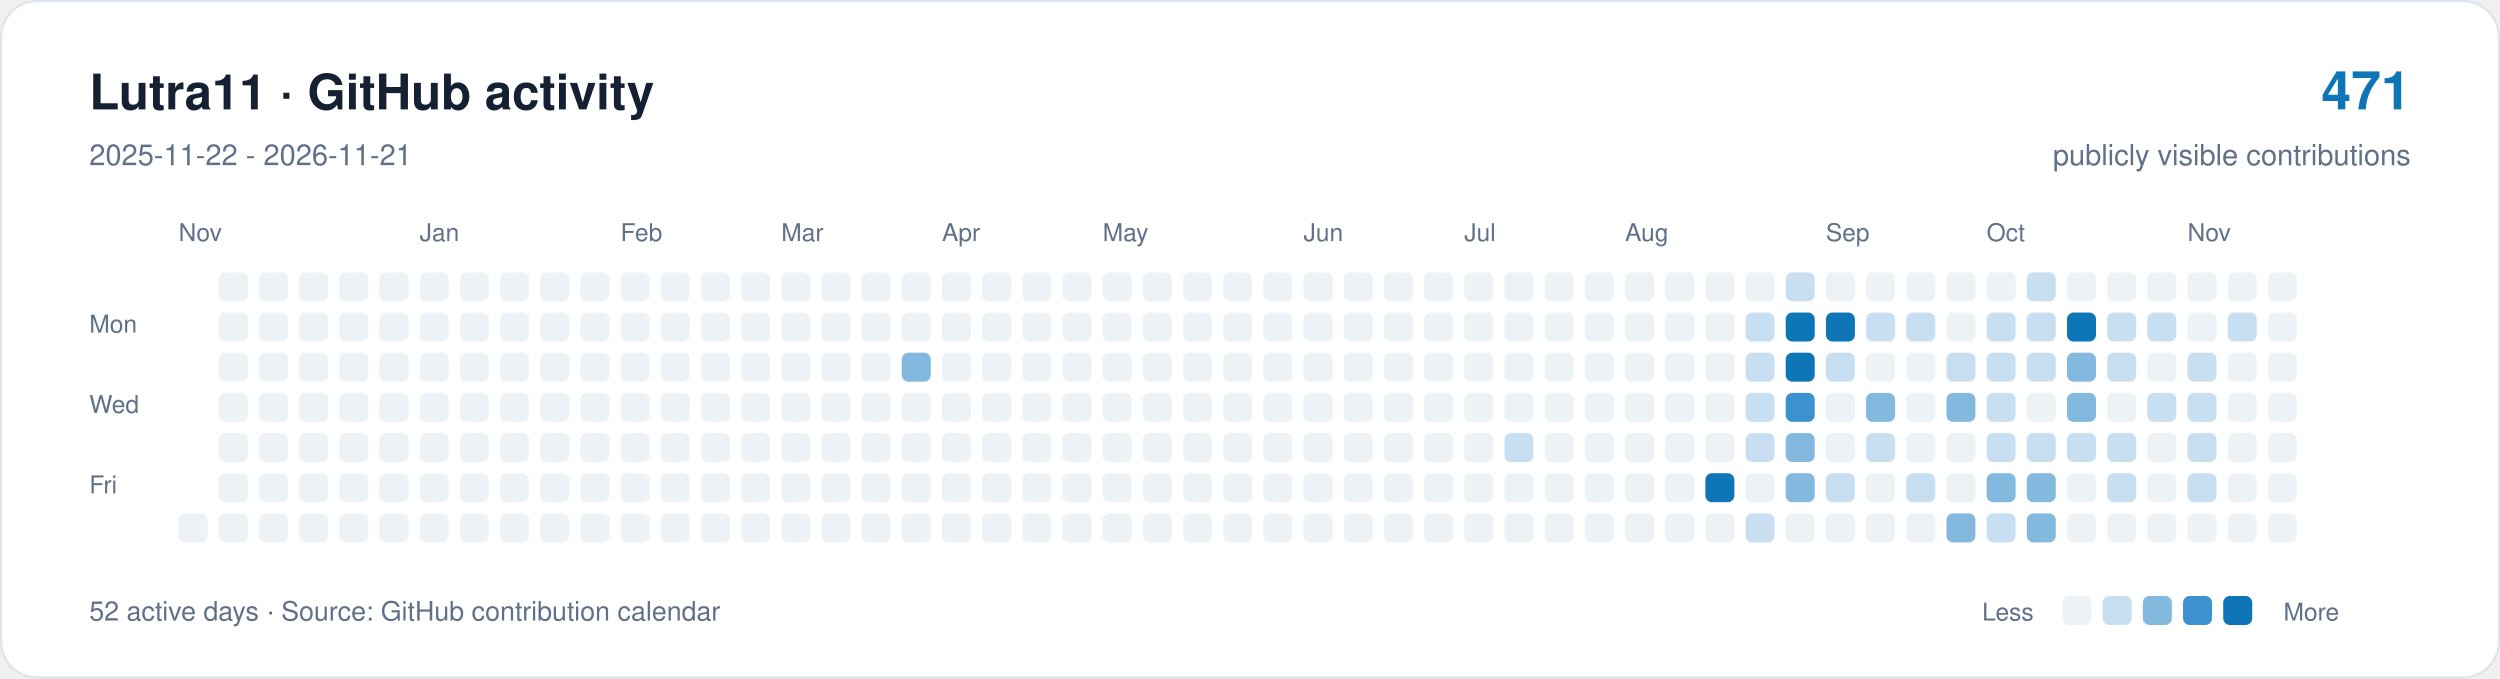
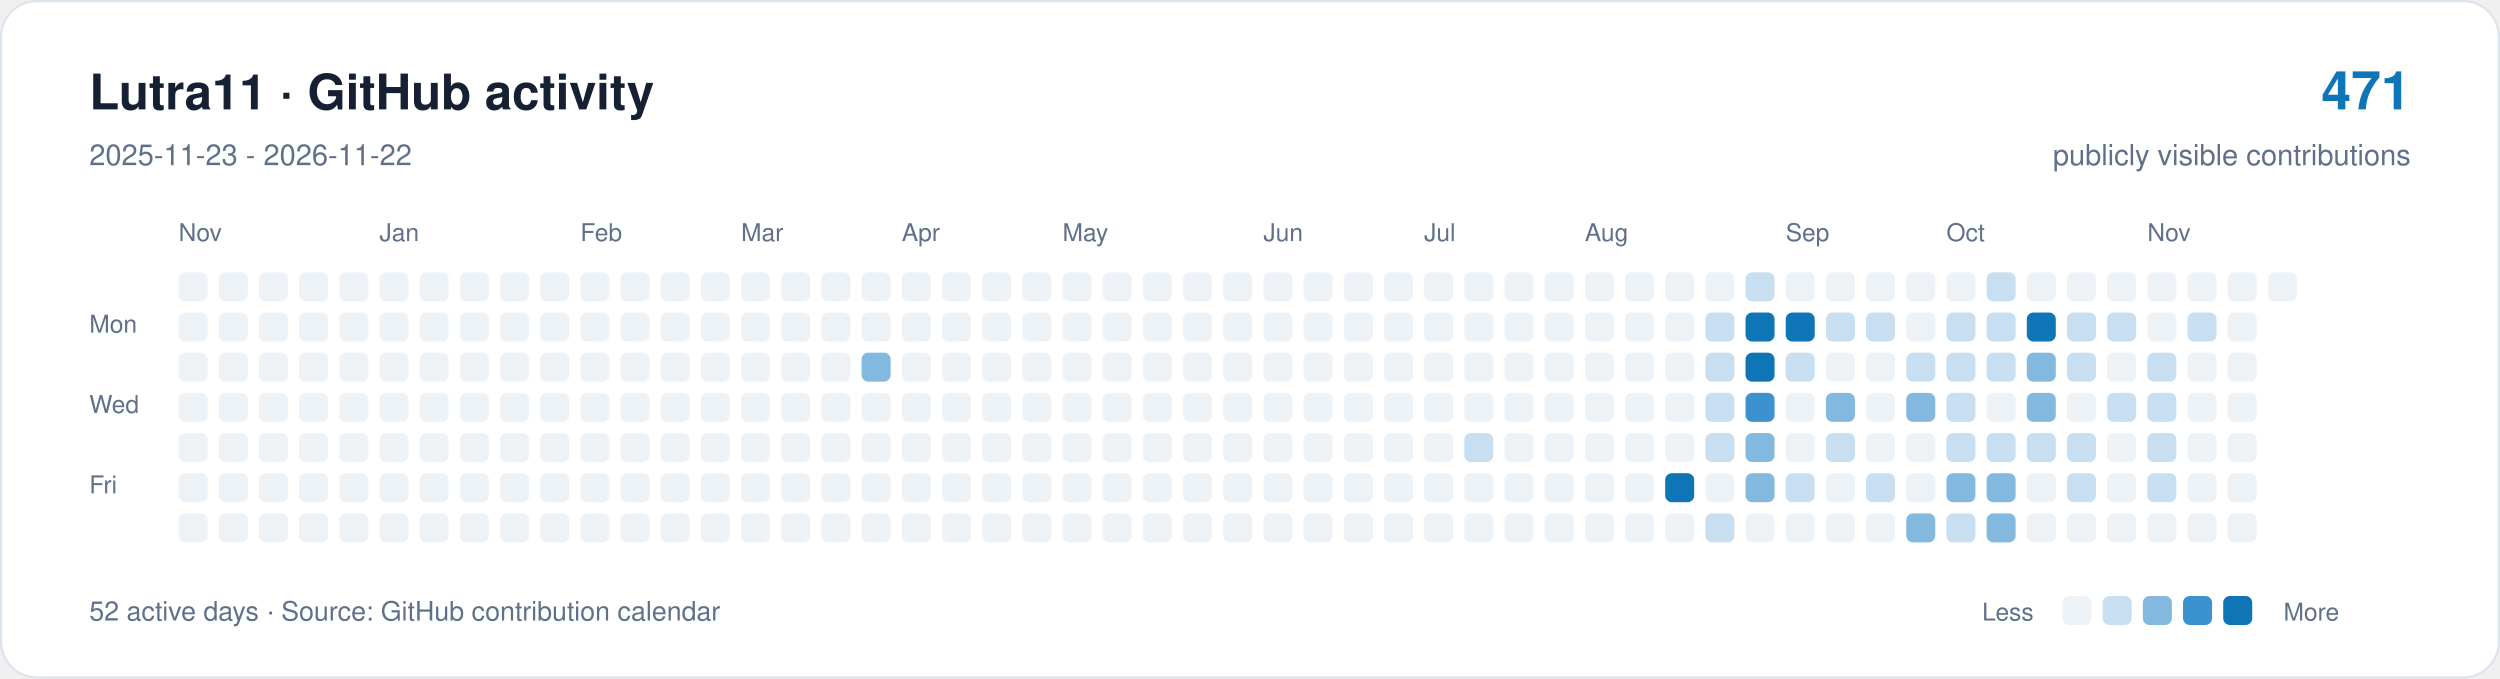
<svg xmlns="http://www.w3.org/2000/svg" width="1120" height="304" viewBox="0 0 1120 304" role="img" aria-labelledby="title description">
  <rect x="0.5" y="0.5" width="1119" height="303" rx="16" fill="#ffffff" stroke="#dce4ed" />
  <g font-family="-apple-system,BlinkMacSystemFont,Segoe UI,Helvetica,Arial,sans-serif">
    <text x="40" y="49" font-size="22" font-weight="650" fill="#162033">Lutra11 · GitHub activity</text>
-     <text x="40" y="74" font-size="13" fill="#607089">2025-11-22 - 2026-11-21</text>
+     <text x="40" y="74" font-size="13" fill="#607089">2025-11-23 - 2026-11-22</text>
    <text x="1080" y="49" text-anchor="end" font-size="24" font-weight="650" fill="#0e75b6">471</text>
    <text x="1080" y="74" text-anchor="end" font-size="13" fill="#607089">publicly visible contributions</text>
    <g fill="#607089" font-size="11">
      <text x="80" y="108">Nov</text>
-       <text x="188" y="108">Jan</text>
-       <text x="278" y="108">Feb</text>
-       <text x="350" y="108">Mar</text>
-       <text x="422" y="108">Apr</text>
-       <text x="494" y="108">May</text>
-       <text x="584" y="108">Jun</text>
-       <text x="656" y="108">Jul</text>
-       <text x="728" y="108">Aug</text>
-       <text x="818" y="108">Sep</text>
-       <text x="890" y="108">Oct</text>
-       <text x="980" y="108">Nov</text>
+       <text x="170" y="108">Jan</text>
+       <text x="260" y="108">Feb</text>
+       <text x="332" y="108">Mar</text>
+       <text x="404" y="108">Apr</text>
+       <text x="476" y="108">May</text>
+       <text x="566" y="108">Jun</text>
+       <text x="638" y="108">Jul</text>
+       <text x="710" y="108">Aug</text>
+       <text x="800" y="108">Sep</text>
+       <text x="872" y="108">Oct</text>
+       <text x="962" y="108">Nov</text>
      <text x="40" y="149">Mon</text>
      <text x="40" y="185">Wed</text>
      <text x="40" y="221">Fri</text>
    </g>
+     <rect x="80" y="122" width="13" height="13" rx="3" fill="#edf2f7" />
+     <rect x="80" y="140" width="13" height="13" rx="3" fill="#edf2f7" />
+     <rect x="80" y="158" width="13" height="13" rx="3" fill="#edf2f7" />
+     <rect x="80" y="176" width="13" height="13" rx="3" fill="#edf2f7" />
+     <rect x="80" y="194" width="13" height="13" rx="3" fill="#edf2f7" />
+     <rect x="80" y="212" width="13" height="13" rx="3" fill="#edf2f7" />
    <rect x="80" y="230" width="13" height="13" rx="3" fill="#edf2f7" />
    <rect x="98" y="122" width="13" height="13" rx="3" fill="#edf2f7" />
    <rect x="98" y="140" width="13" height="13" rx="3" fill="#edf2f7" />
    <rect x="98" y="158" width="13" height="13" rx="3" fill="#edf2f7" />
    <rect x="98" y="176" width="13" height="13" rx="3" fill="#edf2f7" />
    <rect x="98" y="194" width="13" height="13" rx="3" fill="#edf2f7" />
    <rect x="98" y="212" width="13" height="13" rx="3" fill="#edf2f7" />
    <rect x="98" y="230" width="13" height="13" rx="3" fill="#edf2f7" />
    <rect x="116" y="122" width="13" height="13" rx="3" fill="#edf2f7" />
    <rect x="116" y="140" width="13" height="13" rx="3" fill="#edf2f7" />
    <rect x="116" y="158" width="13" height="13" rx="3" fill="#edf2f7" />
    <rect x="116" y="176" width="13" height="13" rx="3" fill="#edf2f7" />
    <rect x="116" y="194" width="13" height="13" rx="3" fill="#edf2f7" />
    <rect x="116" y="212" width="13" height="13" rx="3" fill="#edf2f7" />
    <rect x="116" y="230" width="13" height="13" rx="3" fill="#edf2f7" />
    <rect x="134" y="122" width="13" height="13" rx="3" fill="#edf2f7" />
    <rect x="134" y="140" width="13" height="13" rx="3" fill="#edf2f7" />
    <rect x="134" y="158" width="13" height="13" rx="3" fill="#edf2f7" />
    <rect x="134" y="176" width="13" height="13" rx="3" fill="#edf2f7" />
    <rect x="134" y="194" width="13" height="13" rx="3" fill="#edf2f7" />
    <rect x="134" y="212" width="13" height="13" rx="3" fill="#edf2f7" />
    <rect x="134" y="230" width="13" height="13" rx="3" fill="#edf2f7" />
    <rect x="152" y="122" width="13" height="13" rx="3" fill="#edf2f7" />
    <rect x="152" y="140" width="13" height="13" rx="3" fill="#edf2f7" />
    <rect x="152" y="158" width="13" height="13" rx="3" fill="#edf2f7" />
    <rect x="152" y="176" width="13" height="13" rx="3" fill="#edf2f7" />
    <rect x="152" y="194" width="13" height="13" rx="3" fill="#edf2f7" />
    <rect x="152" y="212" width="13" height="13" rx="3" fill="#edf2f7" />
    <rect x="152" y="230" width="13" height="13" rx="3" fill="#edf2f7" />
    <rect x="170" y="122" width="13" height="13" rx="3" fill="#edf2f7" />
    <rect x="170" y="140" width="13" height="13" rx="3" fill="#edf2f7" />
    <rect x="170" y="158" width="13" height="13" rx="3" fill="#edf2f7" />
    <rect x="170" y="176" width="13" height="13" rx="3" fill="#edf2f7" />
    <rect x="170" y="194" width="13" height="13" rx="3" fill="#edf2f7" />
    <rect x="170" y="212" width="13" height="13" rx="3" fill="#edf2f7" />
    <rect x="170" y="230" width="13" height="13" rx="3" fill="#edf2f7" />
    <rect x="188" y="122" width="13" height="13" rx="3" fill="#edf2f7" />
    <rect x="188" y="140" width="13" height="13" rx="3" fill="#edf2f7" />
    <rect x="188" y="158" width="13" height="13" rx="3" fill="#edf2f7" />
    <rect x="188" y="176" width="13" height="13" rx="3" fill="#edf2f7" />
    <rect x="188" y="194" width="13" height="13" rx="3" fill="#edf2f7" />
    <rect x="188" y="212" width="13" height="13" rx="3" fill="#edf2f7" />
    <rect x="188" y="230" width="13" height="13" rx="3" fill="#edf2f7" />
    <rect x="206" y="122" width="13" height="13" rx="3" fill="#edf2f7" />
    <rect x="206" y="140" width="13" height="13" rx="3" fill="#edf2f7" />
    <rect x="206" y="158" width="13" height="13" rx="3" fill="#edf2f7" />
    <rect x="206" y="176" width="13" height="13" rx="3" fill="#edf2f7" />
    <rect x="206" y="194" width="13" height="13" rx="3" fill="#edf2f7" />
    <rect x="206" y="212" width="13" height="13" rx="3" fill="#edf2f7" />
    <rect x="206" y="230" width="13" height="13" rx="3" fill="#edf2f7" />
    <rect x="224" y="122" width="13" height="13" rx="3" fill="#edf2f7" />
    <rect x="224" y="140" width="13" height="13" rx="3" fill="#edf2f7" />
    <rect x="224" y="158" width="13" height="13" rx="3" fill="#edf2f7" />
    <rect x="224" y="176" width="13" height="13" rx="3" fill="#edf2f7" />
    <rect x="224" y="194" width="13" height="13" rx="3" fill="#edf2f7" />
    <rect x="224" y="212" width="13" height="13" rx="3" fill="#edf2f7" />
    <rect x="224" y="230" width="13" height="13" rx="3" fill="#edf2f7" />
    <rect x="242" y="122" width="13" height="13" rx="3" fill="#edf2f7" />
    <rect x="242" y="140" width="13" height="13" rx="3" fill="#edf2f7" />
    <rect x="242" y="158" width="13" height="13" rx="3" fill="#edf2f7" />
    <rect x="242" y="176" width="13" height="13" rx="3" fill="#edf2f7" />
    <rect x="242" y="194" width="13" height="13" rx="3" fill="#edf2f7" />
    <rect x="242" y="212" width="13" height="13" rx="3" fill="#edf2f7" />
    <rect x="242" y="230" width="13" height="13" rx="3" fill="#edf2f7" />
    <rect x="260" y="122" width="13" height="13" rx="3" fill="#edf2f7" />
    <rect x="260" y="140" width="13" height="13" rx="3" fill="#edf2f7" />
    <rect x="260" y="158" width="13" height="13" rx="3" fill="#edf2f7" />
    <rect x="260" y="176" width="13" height="13" rx="3" fill="#edf2f7" />
    <rect x="260" y="194" width="13" height="13" rx="3" fill="#edf2f7" />
    <rect x="260" y="212" width="13" height="13" rx="3" fill="#edf2f7" />
    <rect x="260" y="230" width="13" height="13" rx="3" fill="#edf2f7" />
    <rect x="278" y="122" width="13" height="13" rx="3" fill="#edf2f7" />
    <rect x="278" y="140" width="13" height="13" rx="3" fill="#edf2f7" />
    <rect x="278" y="158" width="13" height="13" rx="3" fill="#edf2f7" />
    <rect x="278" y="176" width="13" height="13" rx="3" fill="#edf2f7" />
    <rect x="278" y="194" width="13" height="13" rx="3" fill="#edf2f7" />
    <rect x="278" y="212" width="13" height="13" rx="3" fill="#edf2f7" />
    <rect x="278" y="230" width="13" height="13" rx="3" fill="#edf2f7" />
    <rect x="296" y="122" width="13" height="13" rx="3" fill="#edf2f7" />
    <rect x="296" y="140" width="13" height="13" rx="3" fill="#edf2f7" />
    <rect x="296" y="158" width="13" height="13" rx="3" fill="#edf2f7" />
    <rect x="296" y="176" width="13" height="13" rx="3" fill="#edf2f7" />
    <rect x="296" y="194" width="13" height="13" rx="3" fill="#edf2f7" />
    <rect x="296" y="212" width="13" height="13" rx="3" fill="#edf2f7" />
    <rect x="296" y="230" width="13" height="13" rx="3" fill="#edf2f7" />
    <rect x="314" y="122" width="13" height="13" rx="3" fill="#edf2f7" />
    <rect x="314" y="140" width="13" height="13" rx="3" fill="#edf2f7" />
    <rect x="314" y="158" width="13" height="13" rx="3" fill="#edf2f7" />
    <rect x="314" y="176" width="13" height="13" rx="3" fill="#edf2f7" />
    <rect x="314" y="194" width="13" height="13" rx="3" fill="#edf2f7" />
    <rect x="314" y="212" width="13" height="13" rx="3" fill="#edf2f7" />
    <rect x="314" y="230" width="13" height="13" rx="3" fill="#edf2f7" />
    <rect x="332" y="122" width="13" height="13" rx="3" fill="#edf2f7" />
    <rect x="332" y="140" width="13" height="13" rx="3" fill="#edf2f7" />
    <rect x="332" y="158" width="13" height="13" rx="3" fill="#edf2f7" />
    <rect x="332" y="176" width="13" height="13" rx="3" fill="#edf2f7" />
    <rect x="332" y="194" width="13" height="13" rx="3" fill="#edf2f7" />
    <rect x="332" y="212" width="13" height="13" rx="3" fill="#edf2f7" />
    <rect x="332" y="230" width="13" height="13" rx="3" fill="#edf2f7" />
    <rect x="350" y="122" width="13" height="13" rx="3" fill="#edf2f7" />
    <rect x="350" y="140" width="13" height="13" rx="3" fill="#edf2f7" />
    <rect x="350" y="158" width="13" height="13" rx="3" fill="#edf2f7" />
    <rect x="350" y="176" width="13" height="13" rx="3" fill="#edf2f7" />
    <rect x="350" y="194" width="13" height="13" rx="3" fill="#edf2f7" />
    <rect x="350" y="212" width="13" height="13" rx="3" fill="#edf2f7" />
    <rect x="350" y="230" width="13" height="13" rx="3" fill="#edf2f7" />
    <rect x="368" y="122" width="13" height="13" rx="3" fill="#edf2f7" />
    <rect x="368" y="140" width="13" height="13" rx="3" fill="#edf2f7" />
    <rect x="368" y="158" width="13" height="13" rx="3" fill="#edf2f7" />
    <rect x="368" y="176" width="13" height="13" rx="3" fill="#edf2f7" />
    <rect x="368" y="194" width="13" height="13" rx="3" fill="#edf2f7" />
    <rect x="368" y="212" width="13" height="13" rx="3" fill="#edf2f7" />
    <rect x="368" y="230" width="13" height="13" rx="3" fill="#edf2f7" />
    <rect x="386" y="122" width="13" height="13" rx="3" fill="#edf2f7" />
    <rect x="386" y="140" width="13" height="13" rx="3" fill="#edf2f7" />
-     <rect x="386" y="158" width="13" height="13" rx="3" fill="#edf2f7" />
+     <rect x="386" y="158" width="13" height="13" rx="3" fill="#84b9df" />
    <rect x="386" y="176" width="13" height="13" rx="3" fill="#edf2f7" />
    <rect x="386" y="194" width="13" height="13" rx="3" fill="#edf2f7" />
    <rect x="386" y="212" width="13" height="13" rx="3" fill="#edf2f7" />
    <rect x="386" y="230" width="13" height="13" rx="3" fill="#edf2f7" />
    <rect x="404" y="122" width="13" height="13" rx="3" fill="#edf2f7" />
    <rect x="404" y="140" width="13" height="13" rx="3" fill="#edf2f7" />
-     <rect x="404" y="158" width="13" height="13" rx="3" fill="#84b9df" />
+     <rect x="404" y="158" width="13" height="13" rx="3" fill="#edf2f7" />
    <rect x="404" y="176" width="13" height="13" rx="3" fill="#edf2f7" />
    <rect x="404" y="194" width="13" height="13" rx="3" fill="#edf2f7" />
    <rect x="404" y="212" width="13" height="13" rx="3" fill="#edf2f7" />
    <rect x="404" y="230" width="13" height="13" rx="3" fill="#edf2f7" />
    <rect x="422" y="122" width="13" height="13" rx="3" fill="#edf2f7" />
    <rect x="422" y="140" width="13" height="13" rx="3" fill="#edf2f7" />
    <rect x="422" y="158" width="13" height="13" rx="3" fill="#edf2f7" />
    <rect x="422" y="176" width="13" height="13" rx="3" fill="#edf2f7" />
    <rect x="422" y="194" width="13" height="13" rx="3" fill="#edf2f7" />
    <rect x="422" y="212" width="13" height="13" rx="3" fill="#edf2f7" />
    <rect x="422" y="230" width="13" height="13" rx="3" fill="#edf2f7" />
    <rect x="440" y="122" width="13" height="13" rx="3" fill="#edf2f7" />
    <rect x="440" y="140" width="13" height="13" rx="3" fill="#edf2f7" />
    <rect x="440" y="158" width="13" height="13" rx="3" fill="#edf2f7" />
    <rect x="440" y="176" width="13" height="13" rx="3" fill="#edf2f7" />
    <rect x="440" y="194" width="13" height="13" rx="3" fill="#edf2f7" />
    <rect x="440" y="212" width="13" height="13" rx="3" fill="#edf2f7" />
    <rect x="440" y="230" width="13" height="13" rx="3" fill="#edf2f7" />
    <rect x="458" y="122" width="13" height="13" rx="3" fill="#edf2f7" />
    <rect x="458" y="140" width="13" height="13" rx="3" fill="#edf2f7" />
    <rect x="458" y="158" width="13" height="13" rx="3" fill="#edf2f7" />
    <rect x="458" y="176" width="13" height="13" rx="3" fill="#edf2f7" />
    <rect x="458" y="194" width="13" height="13" rx="3" fill="#edf2f7" />
    <rect x="458" y="212" width="13" height="13" rx="3" fill="#edf2f7" />
    <rect x="458" y="230" width="13" height="13" rx="3" fill="#edf2f7" />
    <rect x="476" y="122" width="13" height="13" rx="3" fill="#edf2f7" />
    <rect x="476" y="140" width="13" height="13" rx="3" fill="#edf2f7" />
    <rect x="476" y="158" width="13" height="13" rx="3" fill="#edf2f7" />
    <rect x="476" y="176" width="13" height="13" rx="3" fill="#edf2f7" />
    <rect x="476" y="194" width="13" height="13" rx="3" fill="#edf2f7" />
    <rect x="476" y="212" width="13" height="13" rx="3" fill="#edf2f7" />
    <rect x="476" y="230" width="13" height="13" rx="3" fill="#edf2f7" />
    <rect x="494" y="122" width="13" height="13" rx="3" fill="#edf2f7" />
    <rect x="494" y="140" width="13" height="13" rx="3" fill="#edf2f7" />
    <rect x="494" y="158" width="13" height="13" rx="3" fill="#edf2f7" />
    <rect x="494" y="176" width="13" height="13" rx="3" fill="#edf2f7" />
    <rect x="494" y="194" width="13" height="13" rx="3" fill="#edf2f7" />
    <rect x="494" y="212" width="13" height="13" rx="3" fill="#edf2f7" />
    <rect x="494" y="230" width="13" height="13" rx="3" fill="#edf2f7" />
    <rect x="512" y="122" width="13" height="13" rx="3" fill="#edf2f7" />
    <rect x="512" y="140" width="13" height="13" rx="3" fill="#edf2f7" />
    <rect x="512" y="158" width="13" height="13" rx="3" fill="#edf2f7" />
    <rect x="512" y="176" width="13" height="13" rx="3" fill="#edf2f7" />
    <rect x="512" y="194" width="13" height="13" rx="3" fill="#edf2f7" />
    <rect x="512" y="212" width="13" height="13" rx="3" fill="#edf2f7" />
    <rect x="512" y="230" width="13" height="13" rx="3" fill="#edf2f7" />
    <rect x="530" y="122" width="13" height="13" rx="3" fill="#edf2f7" />
    <rect x="530" y="140" width="13" height="13" rx="3" fill="#edf2f7" />
    <rect x="530" y="158" width="13" height="13" rx="3" fill="#edf2f7" />
    <rect x="530" y="176" width="13" height="13" rx="3" fill="#edf2f7" />
    <rect x="530" y="194" width="13" height="13" rx="3" fill="#edf2f7" />
    <rect x="530" y="212" width="13" height="13" rx="3" fill="#edf2f7" />
    <rect x="530" y="230" width="13" height="13" rx="3" fill="#edf2f7" />
    <rect x="548" y="122" width="13" height="13" rx="3" fill="#edf2f7" />
    <rect x="548" y="140" width="13" height="13" rx="3" fill="#edf2f7" />
    <rect x="548" y="158" width="13" height="13" rx="3" fill="#edf2f7" />
    <rect x="548" y="176" width="13" height="13" rx="3" fill="#edf2f7" />
    <rect x="548" y="194" width="13" height="13" rx="3" fill="#edf2f7" />
    <rect x="548" y="212" width="13" height="13" rx="3" fill="#edf2f7" />
    <rect x="548" y="230" width="13" height="13" rx="3" fill="#edf2f7" />
    <rect x="566" y="122" width="13" height="13" rx="3" fill="#edf2f7" />
    <rect x="566" y="140" width="13" height="13" rx="3" fill="#edf2f7" />
    <rect x="566" y="158" width="13" height="13" rx="3" fill="#edf2f7" />
    <rect x="566" y="176" width="13" height="13" rx="3" fill="#edf2f7" />
    <rect x="566" y="194" width="13" height="13" rx="3" fill="#edf2f7" />
    <rect x="566" y="212" width="13" height="13" rx="3" fill="#edf2f7" />
    <rect x="566" y="230" width="13" height="13" rx="3" fill="#edf2f7" />
    <rect x="584" y="122" width="13" height="13" rx="3" fill="#edf2f7" />
    <rect x="584" y="140" width="13" height="13" rx="3" fill="#edf2f7" />
    <rect x="584" y="158" width="13" height="13" rx="3" fill="#edf2f7" />
    <rect x="584" y="176" width="13" height="13" rx="3" fill="#edf2f7" />
    <rect x="584" y="194" width="13" height="13" rx="3" fill="#edf2f7" />
    <rect x="584" y="212" width="13" height="13" rx="3" fill="#edf2f7" />
    <rect x="584" y="230" width="13" height="13" rx="3" fill="#edf2f7" />
    <rect x="602" y="122" width="13" height="13" rx="3" fill="#edf2f7" />
    <rect x="602" y="140" width="13" height="13" rx="3" fill="#edf2f7" />
    <rect x="602" y="158" width="13" height="13" rx="3" fill="#edf2f7" />
    <rect x="602" y="176" width="13" height="13" rx="3" fill="#edf2f7" />
    <rect x="602" y="194" width="13" height="13" rx="3" fill="#edf2f7" />
    <rect x="602" y="212" width="13" height="13" rx="3" fill="#edf2f7" />
    <rect x="602" y="230" width="13" height="13" rx="3" fill="#edf2f7" />
    <rect x="620" y="122" width="13" height="13" rx="3" fill="#edf2f7" />
    <rect x="620" y="140" width="13" height="13" rx="3" fill="#edf2f7" />
    <rect x="620" y="158" width="13" height="13" rx="3" fill="#edf2f7" />
    <rect x="620" y="176" width="13" height="13" rx="3" fill="#edf2f7" />
    <rect x="620" y="194" width="13" height="13" rx="3" fill="#edf2f7" />
    <rect x="620" y="212" width="13" height="13" rx="3" fill="#edf2f7" />
    <rect x="620" y="230" width="13" height="13" rx="3" fill="#edf2f7" />
    <rect x="638" y="122" width="13" height="13" rx="3" fill="#edf2f7" />
    <rect x="638" y="140" width="13" height="13" rx="3" fill="#edf2f7" />
    <rect x="638" y="158" width="13" height="13" rx="3" fill="#edf2f7" />
    <rect x="638" y="176" width="13" height="13" rx="3" fill="#edf2f7" />
    <rect x="638" y="194" width="13" height="13" rx="3" fill="#edf2f7" />
    <rect x="638" y="212" width="13" height="13" rx="3" fill="#edf2f7" />
    <rect x="638" y="230" width="13" height="13" rx="3" fill="#edf2f7" />
    <rect x="656" y="122" width="13" height="13" rx="3" fill="#edf2f7" />
    <rect x="656" y="140" width="13" height="13" rx="3" fill="#edf2f7" />
    <rect x="656" y="158" width="13" height="13" rx="3" fill="#edf2f7" />
    <rect x="656" y="176" width="13" height="13" rx="3" fill="#edf2f7" />
-     <rect x="656" y="194" width="13" height="13" rx="3" fill="#edf2f7" />
+     <rect x="656" y="194" width="13" height="13" rx="3" fill="#c8dff2" />
    <rect x="656" y="212" width="13" height="13" rx="3" fill="#edf2f7" />
    <rect x="656" y="230" width="13" height="13" rx="3" fill="#edf2f7" />
    <rect x="674" y="122" width="13" height="13" rx="3" fill="#edf2f7" />
    <rect x="674" y="140" width="13" height="13" rx="3" fill="#edf2f7" />
    <rect x="674" y="158" width="13" height="13" rx="3" fill="#edf2f7" />
    <rect x="674" y="176" width="13" height="13" rx="3" fill="#edf2f7" />
-     <rect x="674" y="194" width="13" height="13" rx="3" fill="#c8dff2" />
+     <rect x="674" y="194" width="13" height="13" rx="3" fill="#edf2f7" />
    <rect x="674" y="212" width="13" height="13" rx="3" fill="#edf2f7" />
    <rect x="674" y="230" width="13" height="13" rx="3" fill="#edf2f7" />
    <rect x="692" y="122" width="13" height="13" rx="3" fill="#edf2f7" />
    <rect x="692" y="140" width="13" height="13" rx="3" fill="#edf2f7" />
    <rect x="692" y="158" width="13" height="13" rx="3" fill="#edf2f7" />
    <rect x="692" y="176" width="13" height="13" rx="3" fill="#edf2f7" />
    <rect x="692" y="194" width="13" height="13" rx="3" fill="#edf2f7" />
    <rect x="692" y="212" width="13" height="13" rx="3" fill="#edf2f7" />
    <rect x="692" y="230" width="13" height="13" rx="3" fill="#edf2f7" />
    <rect x="710" y="122" width="13" height="13" rx="3" fill="#edf2f7" />
    <rect x="710" y="140" width="13" height="13" rx="3" fill="#edf2f7" />
    <rect x="710" y="158" width="13" height="13" rx="3" fill="#edf2f7" />
    <rect x="710" y="176" width="13" height="13" rx="3" fill="#edf2f7" />
    <rect x="710" y="194" width="13" height="13" rx="3" fill="#edf2f7" />
    <rect x="710" y="212" width="13" height="13" rx="3" fill="#edf2f7" />
    <rect x="710" y="230" width="13" height="13" rx="3" fill="#edf2f7" />
    <rect x="728" y="122" width="13" height="13" rx="3" fill="#edf2f7" />
    <rect x="728" y="140" width="13" height="13" rx="3" fill="#edf2f7" />
    <rect x="728" y="158" width="13" height="13" rx="3" fill="#edf2f7" />
    <rect x="728" y="176" width="13" height="13" rx="3" fill="#edf2f7" />
    <rect x="728" y="194" width="13" height="13" rx="3" fill="#edf2f7" />
    <rect x="728" y="212" width="13" height="13" rx="3" fill="#edf2f7" />
    <rect x="728" y="230" width="13" height="13" rx="3" fill="#edf2f7" />
    <rect x="746" y="122" width="13" height="13" rx="3" fill="#edf2f7" />
    <rect x="746" y="140" width="13" height="13" rx="3" fill="#edf2f7" />
    <rect x="746" y="158" width="13" height="13" rx="3" fill="#edf2f7" />
    <rect x="746" y="176" width="13" height="13" rx="3" fill="#edf2f7" />
    <rect x="746" y="194" width="13" height="13" rx="3" fill="#edf2f7" />
-     <rect x="746" y="212" width="13" height="13" rx="3" fill="#edf2f7" />
+     <rect x="746" y="212" width="13" height="13" rx="3" fill="#0e75b6" />
    <rect x="746" y="230" width="13" height="13" rx="3" fill="#edf2f7" />
    <rect x="764" y="122" width="13" height="13" rx="3" fill="#edf2f7" />
-     <rect x="764" y="140" width="13" height="13" rx="3" fill="#edf2f7" />
-     <rect x="764" y="158" width="13" height="13" rx="3" fill="#edf2f7" />
-     <rect x="764" y="176" width="13" height="13" rx="3" fill="#edf2f7" />
-     <rect x="764" y="194" width="13" height="13" rx="3" fill="#edf2f7" />
-     <rect x="764" y="212" width="13" height="13" rx="3" fill="#0e75b6" />
-     <rect x="764" y="230" width="13" height="13" rx="3" fill="#edf2f7" />
-     <rect x="782" y="122" width="13" height="13" rx="3" fill="#edf2f7" />
-     <rect x="782" y="140" width="13" height="13" rx="3" fill="#c8dff2" />
-     <rect x="782" y="158" width="13" height="13" rx="3" fill="#c8dff2" />
-     <rect x="782" y="176" width="13" height="13" rx="3" fill="#c8dff2" />
-     <rect x="782" y="194" width="13" height="13" rx="3" fill="#c8dff2" />
-     <rect x="782" y="212" width="13" height="13" rx="3" fill="#edf2f7" />
-     <rect x="782" y="230" width="13" height="13" rx="3" fill="#c8dff2" />
-     <rect x="800" y="122" width="13" height="13" rx="3" fill="#c8dff2" />
+     <rect x="764" y="140" width="13" height="13" rx="3" fill="#c8dff2" />
+     <rect x="764" y="158" width="13" height="13" rx="3" fill="#c8dff2" />
+     <rect x="764" y="176" width="13" height="13" rx="3" fill="#c8dff2" />
+     <rect x="764" y="194" width="13" height="13" rx="3" fill="#c8dff2" />
+     <rect x="764" y="212" width="13" height="13" rx="3" fill="#edf2f7" />
+     <rect x="764" y="230" width="13" height="13" rx="3" fill="#c8dff2" />
+     <rect x="782" y="122" width="13" height="13" rx="3" fill="#c8dff2" />
+     <rect x="782" y="140" width="13" height="13" rx="3" fill="#0e75b6" />
+     <rect x="782" y="158" width="13" height="13" rx="3" fill="#0e75b6" />
+     <rect x="782" y="176" width="13" height="13" rx="3" fill="#3c92ce" />
+     <rect x="782" y="194" width="13" height="13" rx="3" fill="#84b9df" />
+     <rect x="782" y="212" width="13" height="13" rx="3" fill="#84b9df" />
+     <rect x="782" y="230" width="13" height="13" rx="3" fill="#edf2f7" />
+     <rect x="800" y="122" width="13" height="13" rx="3" fill="#edf2f7" />
    <rect x="800" y="140" width="13" height="13" rx="3" fill="#0e75b6" />
-     <rect x="800" y="158" width="13" height="13" rx="3" fill="#0e75b6" />
-     <rect x="800" y="176" width="13" height="13" rx="3" fill="#3c92ce" />
-     <rect x="800" y="194" width="13" height="13" rx="3" fill="#84b9df" />
-     <rect x="800" y="212" width="13" height="13" rx="3" fill="#84b9df" />
+     <rect x="800" y="158" width="13" height="13" rx="3" fill="#c8dff2" />
+     <rect x="800" y="176" width="13" height="13" rx="3" fill="#edf2f7" />
+     <rect x="800" y="194" width="13" height="13" rx="3" fill="#edf2f7" />
+     <rect x="800" y="212" width="13" height="13" rx="3" fill="#c8dff2" />
    <rect x="800" y="230" width="13" height="13" rx="3" fill="#edf2f7" />
    <rect x="818" y="122" width="13" height="13" rx="3" fill="#edf2f7" />
-     <rect x="818" y="140" width="13" height="13" rx="3" fill="#0e75b6" />
-     <rect x="818" y="158" width="13" height="13" rx="3" fill="#c8dff2" />
-     <rect x="818" y="176" width="13" height="13" rx="3" fill="#edf2f7" />
-     <rect x="818" y="194" width="13" height="13" rx="3" fill="#edf2f7" />
-     <rect x="818" y="212" width="13" height="13" rx="3" fill="#c8dff2" />
+     <rect x="818" y="140" width="13" height="13" rx="3" fill="#c8dff2" />
+     <rect x="818" y="158" width="13" height="13" rx="3" fill="#edf2f7" />
+     <rect x="818" y="176" width="13" height="13" rx="3" fill="#84b9df" />
+     <rect x="818" y="194" width="13" height="13" rx="3" fill="#c8dff2" />
+     <rect x="818" y="212" width="13" height="13" rx="3" fill="#edf2f7" />
    <rect x="818" y="230" width="13" height="13" rx="3" fill="#edf2f7" />
    <rect x="836" y="122" width="13" height="13" rx="3" fill="#edf2f7" />
    <rect x="836" y="140" width="13" height="13" rx="3" fill="#c8dff2" />
    <rect x="836" y="158" width="13" height="13" rx="3" fill="#edf2f7" />
-     <rect x="836" y="176" width="13" height="13" rx="3" fill="#84b9df" />
-     <rect x="836" y="194" width="13" height="13" rx="3" fill="#c8dff2" />
-     <rect x="836" y="212" width="13" height="13" rx="3" fill="#edf2f7" />
+     <rect x="836" y="176" width="13" height="13" rx="3" fill="#edf2f7" />
+     <rect x="836" y="194" width="13" height="13" rx="3" fill="#edf2f7" />
+     <rect x="836" y="212" width="13" height="13" rx="3" fill="#c8dff2" />
    <rect x="836" y="230" width="13" height="13" rx="3" fill="#edf2f7" />
    <rect x="854" y="122" width="13" height="13" rx="3" fill="#edf2f7" />
-     <rect x="854" y="140" width="13" height="13" rx="3" fill="#c8dff2" />
-     <rect x="854" y="158" width="13" height="13" rx="3" fill="#edf2f7" />
-     <rect x="854" y="176" width="13" height="13" rx="3" fill="#edf2f7" />
+     <rect x="854" y="140" width="13" height="13" rx="3" fill="#edf2f7" />
+     <rect x="854" y="158" width="13" height="13" rx="3" fill="#c8dff2" />
+     <rect x="854" y="176" width="13" height="13" rx="3" fill="#84b9df" />
    <rect x="854" y="194" width="13" height="13" rx="3" fill="#edf2f7" />
-     <rect x="854" y="212" width="13" height="13" rx="3" fill="#c8dff2" />
-     <rect x="854" y="230" width="13" height="13" rx="3" fill="#edf2f7" />
+     <rect x="854" y="212" width="13" height="13" rx="3" fill="#edf2f7" />
+     <rect x="854" y="230" width="13" height="13" rx="3" fill="#84b9df" />
    <rect x="872" y="122" width="13" height="13" rx="3" fill="#edf2f7" />
-     <rect x="872" y="140" width="13" height="13" rx="3" fill="#edf2f7" />
+     <rect x="872" y="140" width="13" height="13" rx="3" fill="#c8dff2" />
    <rect x="872" y="158" width="13" height="13" rx="3" fill="#c8dff2" />
-     <rect x="872" y="176" width="13" height="13" rx="3" fill="#84b9df" />
-     <rect x="872" y="194" width="13" height="13" rx="3" fill="#edf2f7" />
-     <rect x="872" y="212" width="13" height="13" rx="3" fill="#edf2f7" />
-     <rect x="872" y="230" width="13" height="13" rx="3" fill="#84b9df" />
-     <rect x="890" y="122" width="13" height="13" rx="3" fill="#edf2f7" />
+     <rect x="872" y="176" width="13" height="13" rx="3" fill="#c8dff2" />
+     <rect x="872" y="194" width="13" height="13" rx="3" fill="#c8dff2" />
+     <rect x="872" y="212" width="13" height="13" rx="3" fill="#84b9df" />
+     <rect x="872" y="230" width="13" height="13" rx="3" fill="#c8dff2" />
+     <rect x="890" y="122" width="13" height="13" rx="3" fill="#c8dff2" />
    <rect x="890" y="140" width="13" height="13" rx="3" fill="#c8dff2" />
    <rect x="890" y="158" width="13" height="13" rx="3" fill="#c8dff2" />
-     <rect x="890" y="176" width="13" height="13" rx="3" fill="#c8dff2" />
+     <rect x="890" y="176" width="13" height="13" rx="3" fill="#edf2f7" />
    <rect x="890" y="194" width="13" height="13" rx="3" fill="#c8dff2" />
    <rect x="890" y="212" width="13" height="13" rx="3" fill="#84b9df" />
-     <rect x="890" y="230" width="13" height="13" rx="3" fill="#c8dff2" />
-     <rect x="908" y="122" width="13" height="13" rx="3" fill="#c8dff2" />
-     <rect x="908" y="140" width="13" height="13" rx="3" fill="#c8dff2" />
-     <rect x="908" y="158" width="13" height="13" rx="3" fill="#c8dff2" />
-     <rect x="908" y="176" width="13" height="13" rx="3" fill="#edf2f7" />
+     <rect x="890" y="230" width="13" height="13" rx="3" fill="#84b9df" />
+     <rect x="908" y="122" width="13" height="13" rx="3" fill="#edf2f7" />
+     <rect x="908" y="140" width="13" height="13" rx="3" fill="#0e75b6" />
+     <rect x="908" y="158" width="13" height="13" rx="3" fill="#84b9df" />
+     <rect x="908" y="176" width="13" height="13" rx="3" fill="#84b9df" />
    <rect x="908" y="194" width="13" height="13" rx="3" fill="#c8dff2" />
-     <rect x="908" y="212" width="13" height="13" rx="3" fill="#84b9df" />
-     <rect x="908" y="230" width="13" height="13" rx="3" fill="#84b9df" />
+     <rect x="908" y="212" width="13" height="13" rx="3" fill="#edf2f7" />
+     <rect x="908" y="230" width="13" height="13" rx="3" fill="#edf2f7" />
    <rect x="926" y="122" width="13" height="13" rx="3" fill="#edf2f7" />
-     <rect x="926" y="140" width="13" height="13" rx="3" fill="#0e75b6" />
-     <rect x="926" y="158" width="13" height="13" rx="3" fill="#84b9df" />
-     <rect x="926" y="176" width="13" height="13" rx="3" fill="#84b9df" />
+     <rect x="926" y="140" width="13" height="13" rx="3" fill="#c8dff2" />
+     <rect x="926" y="158" width="13" height="13" rx="3" fill="#c8dff2" />
+     <rect x="926" y="176" width="13" height="13" rx="3" fill="#edf2f7" />
    <rect x="926" y="194" width="13" height="13" rx="3" fill="#c8dff2" />
-     <rect x="926" y="212" width="13" height="13" rx="3" fill="#edf2f7" />
+     <rect x="926" y="212" width="13" height="13" rx="3" fill="#c8dff2" />
    <rect x="926" y="230" width="13" height="13" rx="3" fill="#edf2f7" />
    <rect x="944" y="122" width="13" height="13" rx="3" fill="#edf2f7" />
    <rect x="944" y="140" width="13" height="13" rx="3" fill="#c8dff2" />
-     <rect x="944" y="158" width="13" height="13" rx="3" fill="#c8dff2" />
-     <rect x="944" y="176" width="13" height="13" rx="3" fill="#edf2f7" />
-     <rect x="944" y="194" width="13" height="13" rx="3" fill="#c8dff2" />
-     <rect x="944" y="212" width="13" height="13" rx="3" fill="#c8dff2" />
+     <rect x="944" y="158" width="13" height="13" rx="3" fill="#edf2f7" />
+     <rect x="944" y="176" width="13" height="13" rx="3" fill="#c8dff2" />
+     <rect x="944" y="194" width="13" height="13" rx="3" fill="#edf2f7" />
+     <rect x="944" y="212" width="13" height="13" rx="3" fill="#edf2f7" />
    <rect x="944" y="230" width="13" height="13" rx="3" fill="#edf2f7" />
    <rect x="962" y="122" width="13" height="13" rx="3" fill="#edf2f7" />
-     <rect x="962" y="140" width="13" height="13" rx="3" fill="#c8dff2" />
-     <rect x="962" y="158" width="13" height="13" rx="3" fill="#edf2f7" />
+     <rect x="962" y="140" width="13" height="13" rx="3" fill="#edf2f7" />
+     <rect x="962" y="158" width="13" height="13" rx="3" fill="#c8dff2" />
    <rect x="962" y="176" width="13" height="13" rx="3" fill="#c8dff2" />
-     <rect x="962" y="194" width="13" height="13" rx="3" fill="#edf2f7" />
-     <rect x="962" y="212" width="13" height="13" rx="3" fill="#edf2f7" />
+     <rect x="962" y="194" width="13" height="13" rx="3" fill="#c8dff2" />
+     <rect x="962" y="212" width="13" height="13" rx="3" fill="#c8dff2" />
    <rect x="962" y="230" width="13" height="13" rx="3" fill="#edf2f7" />
    <rect x="980" y="122" width="13" height="13" rx="3" fill="#edf2f7" />
-     <rect x="980" y="140" width="13" height="13" rx="3" fill="#edf2f7" />
-     <rect x="980" y="158" width="13" height="13" rx="3" fill="#c8dff2" />
-     <rect x="980" y="176" width="13" height="13" rx="3" fill="#c8dff2" />
-     <rect x="980" y="194" width="13" height="13" rx="3" fill="#c8dff2" />
-     <rect x="980" y="212" width="13" height="13" rx="3" fill="#c8dff2" />
+     <rect x="980" y="140" width="13" height="13" rx="3" fill="#c8dff2" />
+     <rect x="980" y="158" width="13" height="13" rx="3" fill="#edf2f7" />
+     <rect x="980" y="176" width="13" height="13" rx="3" fill="#edf2f7" />
+     <rect x="980" y="194" width="13" height="13" rx="3" fill="#edf2f7" />
+     <rect x="980" y="212" width="13" height="13" rx="3" fill="#edf2f7" />
    <rect x="980" y="230" width="13" height="13" rx="3" fill="#edf2f7" />
    <rect x="998" y="122" width="13" height="13" rx="3" fill="#edf2f7" />
-     <rect x="998" y="140" width="13" height="13" rx="3" fill="#c8dff2" />
+     <rect x="998" y="140" width="13" height="13" rx="3" fill="#edf2f7" />
    <rect x="998" y="158" width="13" height="13" rx="3" fill="#edf2f7" />
    <rect x="998" y="176" width="13" height="13" rx="3" fill="#edf2f7" />
    <rect x="998" y="194" width="13" height="13" rx="3" fill="#edf2f7" />
    <rect x="998" y="212" width="13" height="13" rx="3" fill="#edf2f7" />
    <rect x="998" y="230" width="13" height="13" rx="3" fill="#edf2f7" />
    <rect x="1016" y="122" width="13" height="13" rx="3" fill="#edf2f7" />
-     <rect x="1016" y="140" width="13" height="13" rx="3" fill="#edf2f7" />
-     <rect x="1016" y="158" width="13" height="13" rx="3" fill="#edf2f7" />
-     <rect x="1016" y="176" width="13" height="13" rx="3" fill="#edf2f7" />
-     <rect x="1016" y="194" width="13" height="13" rx="3" fill="#edf2f7" />
-     <rect x="1016" y="212" width="13" height="13" rx="3" fill="#edf2f7" />
-     <rect x="1016" y="230" width="13" height="13" rx="3" fill="#edf2f7" />
    <text x="40" y="278" font-size="12" fill="#607089">52 active days · Source: GitHub contribution calendar</text>
    <g font-size="11" fill="#607089">
      <text x="888" y="278">Less</text>
      <rect x="924" y="267" width="13" height="13" rx="3" transform="translate(0,0)" fill="#edf2f7" />
      <rect x="924" y="267" width="13" height="13" rx="3" transform="translate(18,0)" fill="#c8dff2" />
      <rect x="924" y="267" width="13" height="13" rx="3" transform="translate(36,0)" fill="#84b9df" />
      <rect x="924" y="267" width="13" height="13" rx="3" transform="translate(54,0)" fill="#3c92ce" />
      <rect x="924" y="267" width="13" height="13" rx="3" transform="translate(72,0)" fill="#0e75b6" />
      <text x="1023" y="278">More</text>
    </g>
  </g>
</svg>
